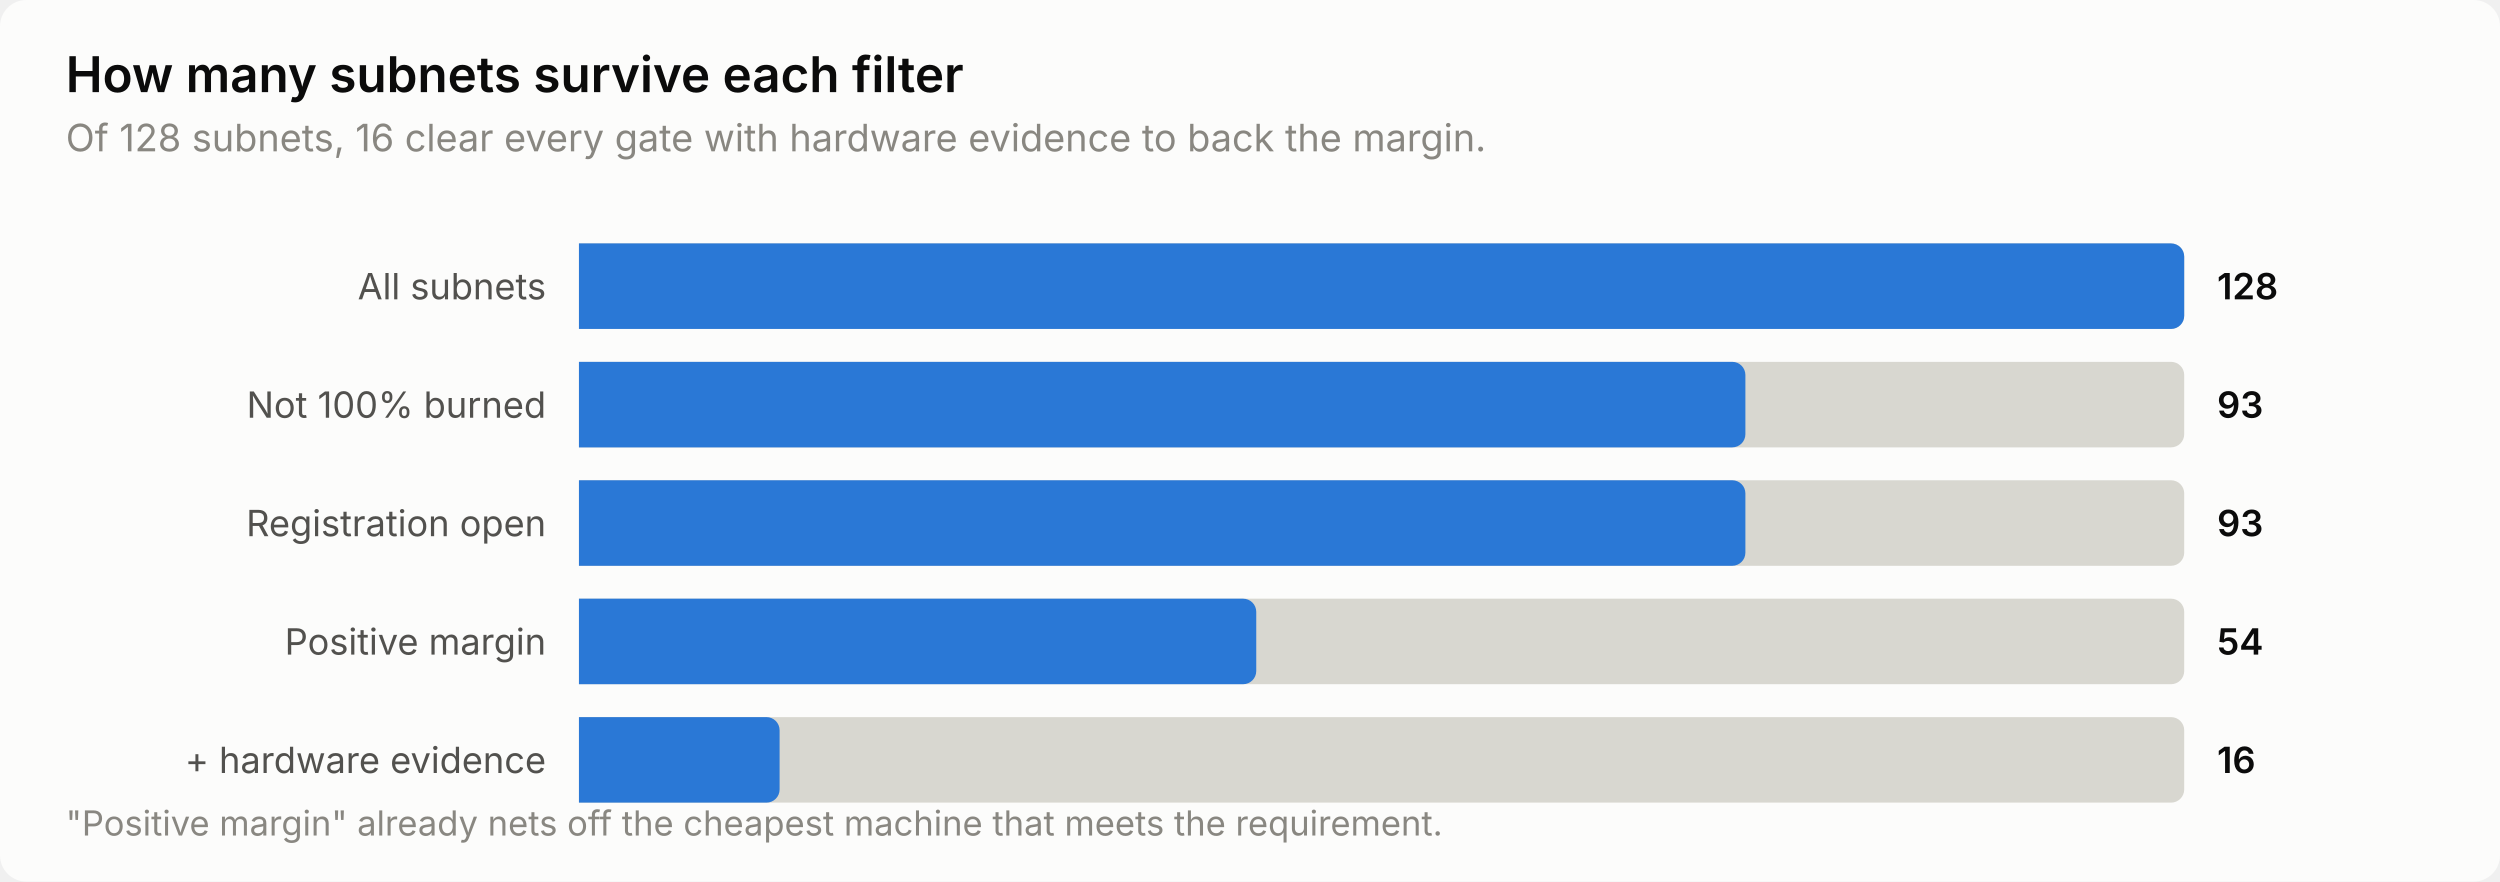
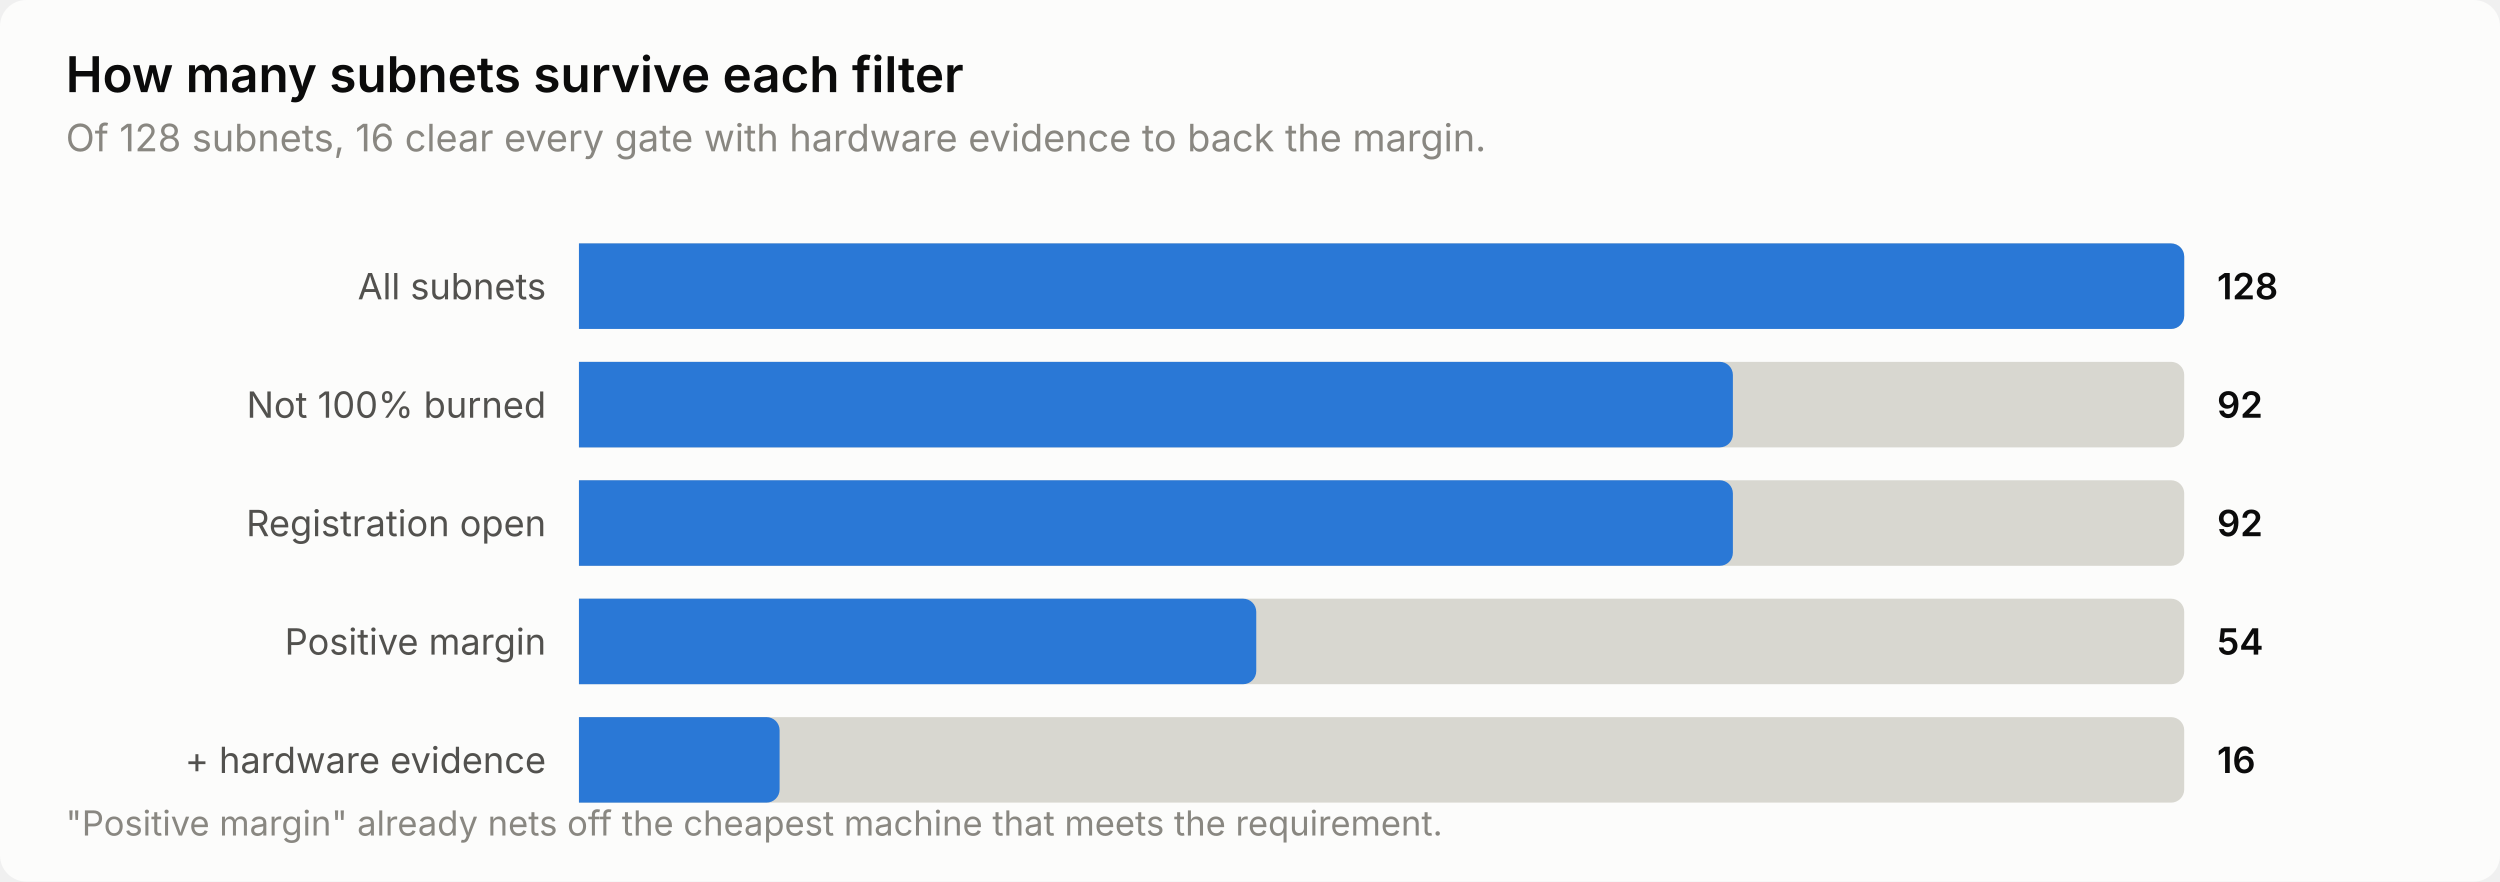
<svg xmlns="http://www.w3.org/2000/svg" width="760" height="268" viewBox="0 0 760 268" role="img" aria-label="How many subnets survive each filter">
  <style>
    text { font-family: system-ui, -apple-system, 'Segoe UI', sans-serif; }
    .t-title { font-size: 15px; font-weight: 600; }
    .t-sub { font-size: 11.5px; }
    .t-lab { font-size: 11px; }
    .t-val { font-size: 11px; font-weight: 600; font-variant-numeric: tabular-nums; }
    .t-tick { font-size: 10.5px; font-variant-numeric: tabular-nums; }

    .surface { fill: #fcfcfb; }
    .ink { fill: #0b0b0b; }
    .ink2 { fill: #52514e; }
    .muted { fill: #898781; }
    .grid { stroke: #e1e0d9; }
    .axis { stroke: #c3c2b7; }
    .accent { fill: #2a78d6; }
    .critical { fill: #d03b3b; }
    .deemph { fill: #d8d7d0; }

    @media (prefers-color-scheme: dark) {
      .surface { fill: #1a1a19; }
      .ink { fill: #ffffff; }
      .ink2 { fill: #c3c2b7; }
      .muted { fill: #898781; }
      .grid { stroke: #2c2c2a; }
      .axis { stroke: #383835; }
      .accent { fill: #3987e5; }
      .deemph { fill: #3a3a37; }
    }
</style>
  <rect class="surface" width="760" height="268" rx="8" />
  <text class="ink t-title" x="20" y="28">How many subnets survive each filter</text>
  <text class="muted t-sub" x="20" y="46">Of 128 subnets, 16 clear every gate with hardware evidence to back the margin.</text>
  <text class="ink2 t-lab" x="166" y="91" text-anchor="end">All subnets</text>
  <path class="deemph" d="M176.0,74.0 H660.0 a4.0,4.0 0 0 1 4.0,4.0 V96.0 a4.0,4.0 0 0 1 -4.0,4.0 H176.0 Z" />
  <path class="accent" d="M176.0,74.0 H660.0 a4.0,4.0 0 0 1 4.0,4.0 V96.0 a4.0,4.0 0 0 1 -4.0,4.0 H176.0 Z" />
  <text class="ink t-val" x="674" y="91">128</text>
  <text class="ink2 t-lab" x="166" y="127" text-anchor="end">Not 100% burned</text>
  <path class="deemph" d="M176.0,110.0 H660.0 a4.0,4.0 0 0 1 4.0,4.0 V132.0 a4.0,4.0 0 0 1 -4.0,4.0 H176.0 Z" />
-   <path class="accent" d="M176.0,110.0 H526.6 a4.0,4.0 0 0 1 4.0,4.0 V132.0 a4.0,4.0 0 0 1 -4.0,4.0 H176.0 Z" />
-   <text class="ink t-val" x="674" y="127">93</text>
+   <path class="accent" d="M176.0,110.0 H522.8 a4.0,4.0 0 0 1 4.0,4.0 V132.0 a4.0,4.0 0 0 1 -4.0,4.0 H176.0 Z" />
+   <text class="ink t-val" x="674" y="127">92</text>
  <text class="ink2 t-lab" x="166" y="163" text-anchor="end">Registration open</text>
  <path class="deemph" d="M176.0,146.0 H660.0 a4.0,4.0 0 0 1 4.0,4.0 V168.0 a4.0,4.0 0 0 1 -4.0,4.0 H176.0 Z" />
-   <path class="accent" d="M176.0,146.0 H526.6 a4.0,4.0 0 0 1 4.0,4.0 V168.0 a4.0,4.0 0 0 1 -4.0,4.0 H176.0 Z" />
-   <text class="ink t-val" x="674" y="163">93</text>
+   <path class="accent" d="M176.0,146.0 H522.8 a4.0,4.0 0 0 1 4.0,4.0 V168.0 a4.0,4.0 0 0 1 -4.0,4.0 H176.0 Z" />
+   <text class="ink t-val" x="674" y="163">92</text>
  <text class="ink2 t-lab" x="166" y="199" text-anchor="end">Positive margin</text>
  <path class="deemph" d="M176.0,182.0 H660.0 a4.0,4.0 0 0 1 4.0,4.0 V204.0 a4.0,4.0 0 0 1 -4.0,4.0 H176.0 Z" />
  <path class="accent" d="M176.0,182.0 H377.9 a4.0,4.0 0 0 1 4.0,4.0 V204.0 a4.0,4.0 0 0 1 -4.0,4.0 H176.0 Z" />
  <text class="ink t-val" x="674" y="199">54</text>
  <text class="ink2 t-lab" x="166" y="235" text-anchor="end">+ hardware evidence</text>
  <path class="deemph" d="M176.0,218.0 H660.0 a4.0,4.0 0 0 1 4.0,4.0 V240.0 a4.0,4.0 0 0 1 -4.0,4.0 H176.0 Z" />
  <path class="accent" d="M176.0,218.0 H233.0 a4.0,4.0 0 0 1 4.0,4.0 V240.0 a4.0,4.0 0 0 1 -4.0,4.0 H176.0 Z" />
  <text class="ink t-val" x="674" y="235">16</text>
  <text class="muted t-tick" x="20" y="254">"Positive margin" already nets off the cheapest machine that meets the requirement.</text>
</svg>
